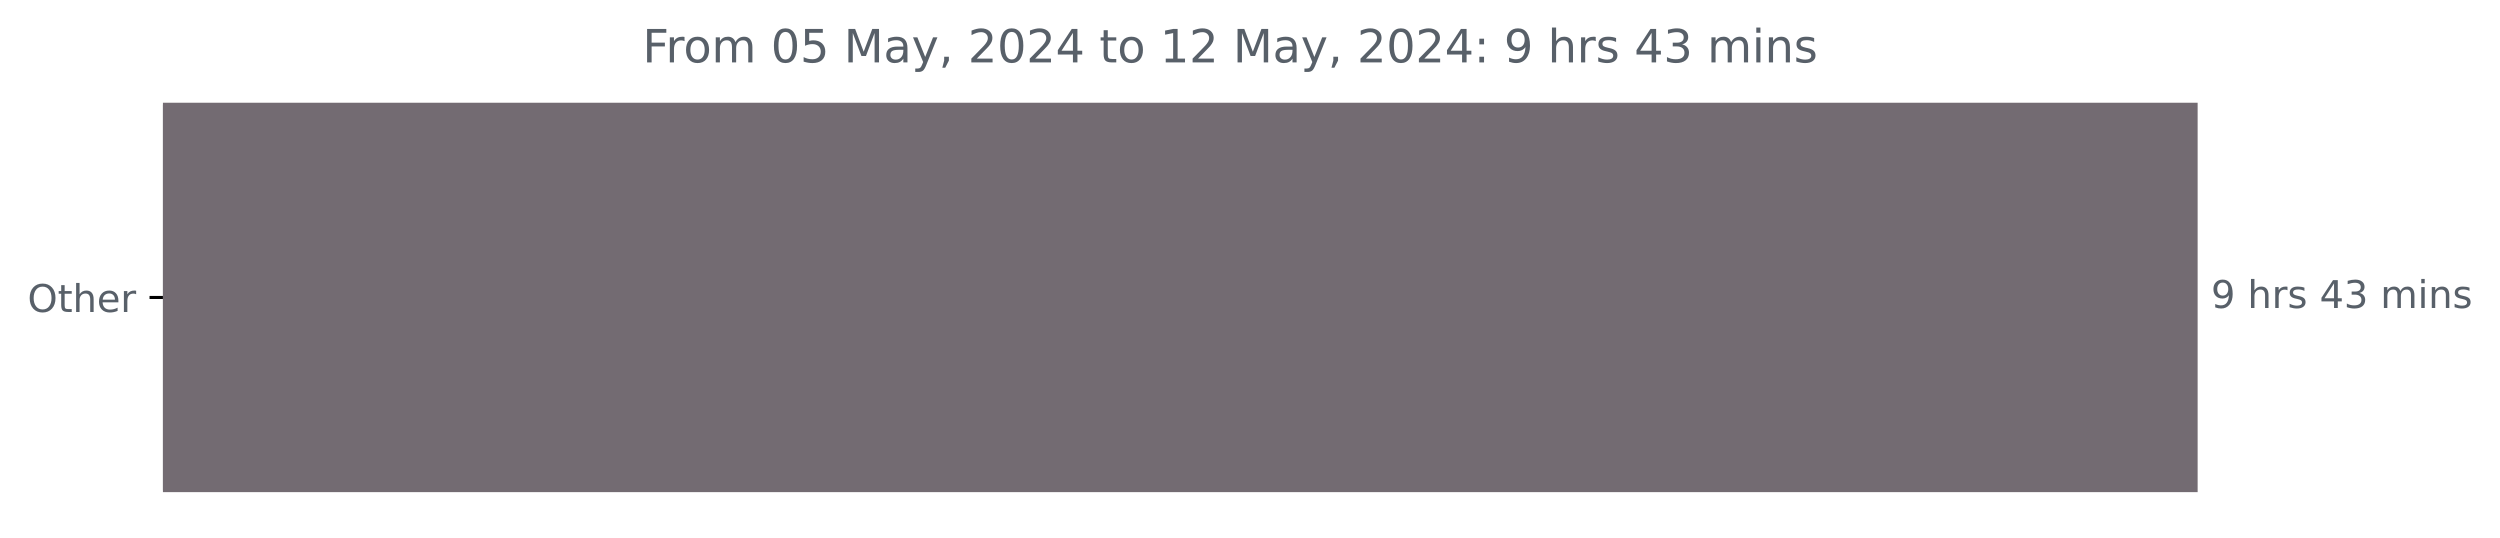
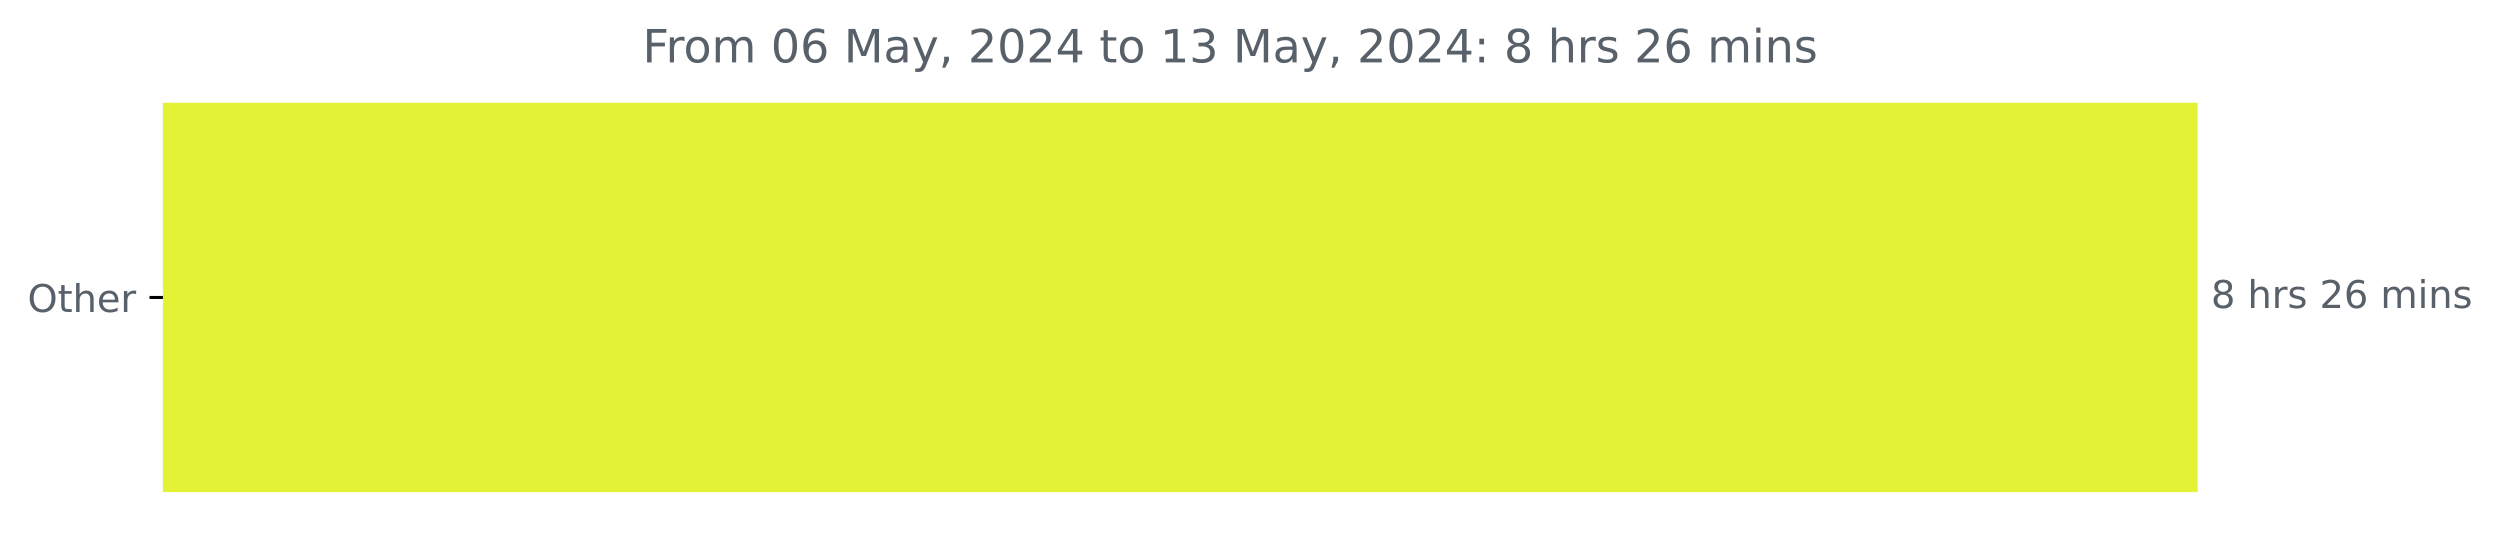
<svg xmlns="http://www.w3.org/2000/svg" xmlns:xlink="http://www.w3.org/1999/xlink" width="653.568pt" height="140.398pt" viewBox="0 0 653.568 140.398" version="1.1">
  <defs>
    <style type="text/css">*{stroke-linejoin: round; stroke-linecap: butt}</style>
  </defs>
  <g id="figure_1">
    <g id="patch_1">
      <path d="M 0 140.398  L 653.568 140.398  L 653.568 0  L 0 0  L 0 140.398  z " style="fill: none" />
    </g>
    <g id="axes_1">
      <g id="patch_2">
-         <path d="M 42.594 27.358  L 574.022 27.358  L 574.022 128.158  L 42.594 128.158  z " clip-path="url(#p17ab1a0a26)" style="fill: #736b72; stroke: #736b72; stroke-linejoin: miter" />
+         <path d="M 42.594 27.358  L 574.022 27.358  L 574.022 128.158  L 42.594 128.158  z " clip-path="url(#pe8fba51377)" style="fill: #e3f235; stroke: #e3f235; stroke-linejoin: miter" />
      </g>
      <g id="matplotlib.axis_1" />
      <g id="matplotlib.axis_2">
        <g id="ytick_1">
          <g id="line2d_1">
            <defs>
-               <path id="mf699113762" d="M 0 0  L -3.5 0  " style="stroke: #000000; stroke-width: 0.8" />
+               <path id="m49a5b8e5fd" d="M 0 0  L -3.5 0  " style="stroke: #000000; stroke-width: 0.8" />
            </defs>
            <g>
-               <use xlink:href="#mf699113762" x="42.594" y="77.758" style="stroke: #000000; stroke-width: 0.8" />
+               <use xlink:href="#m49a5b8e5fd" x="42.594" y="77.758" style="stroke: #000000; stroke-width: 0.8" />
            </g>
          </g>
          <g id="text_1">
            <g style="fill: #586069" transform="translate(7.2 81.55734) scale(0.1 -0.1)">
              <defs>
                <path id="DejaVuSans-4f" d="M 2522 4238  Q 1834 4238 1429 3725  Q 1025 3213 1025 2328  Q 1025 1447 1429 934  Q 1834 422 2522 422  Q 3209 422 3611 934  Q 4013 1447 4013 2328  Q 4013 3213 3611 3725  Q 3209 4238 2522 4238  z M 2522 4750  Q 3503 4750 4090 4092  Q 4678 3434 4678 2328  Q 4678 1225 4090 567  Q 3503 -91 2522 -91  Q 1538 -91 948 565  Q 359 1222 359 2328  Q 359 3434 948 4092  Q 1538 4750 2522 4750  z " transform="scale(0.015625)" />
                <path id="DejaVuSans-74" d="M 1172 4494  L 1172 3500  L 2356 3500  L 2356 3053  L 1172 3053  L 1172 1153  Q 1172 725 1289 603  Q 1406 481 1766 481  L 2356 481  L 2356 0  L 1766 0  Q 1100 0 847 248  Q 594 497 594 1153  L 594 3053  L 172 3053  L 172 3500  L 594 3500  L 594 4494  L 1172 4494  z " transform="scale(0.015625)" />
                <path id="DejaVuSans-68" d="M 3513 2113  L 3513 0  L 2938 0  L 2938 2094  Q 2938 2591 2744 2837  Q 2550 3084 2163 3084  Q 1697 3084 1428 2787  Q 1159 2491 1159 1978  L 1159 0  L 581 0  L 581 4863  L 1159 4863  L 1159 2956  Q 1366 3272 1645 3428  Q 1925 3584 2291 3584  Q 2894 3584 3203 3211  Q 3513 2838 3513 2113  z " transform="scale(0.015625)" />
                <path id="DejaVuSans-65" d="M 3597 1894  L 3597 1613  L 953 1613  Q 991 1019 1311 708  Q 1631 397 2203 397  Q 2534 397 2845 478  Q 3156 559 3463 722  L 3463 178  Q 3153 47 2828 -22  Q 2503 -91 2169 -91  Q 1331 -91 842 396  Q 353 884 353 1716  Q 353 2575 817 3079  Q 1281 3584 2069 3584  Q 2775 3584 3186 3129  Q 3597 2675 3597 1894  z M 3022 2063  Q 3016 2534 2758 2815  Q 2500 3097 2075 3097  Q 1594 3097 1305 2825  Q 1016 2553 972 2059  L 3022 2063  z " transform="scale(0.015625)" />
                <path id="DejaVuSans-72" d="M 2631 2963  Q 2534 3019 2420 3045  Q 2306 3072 2169 3072  Q 1681 3072 1420 2755  Q 1159 2438 1159 1844  L 1159 0  L 581 0  L 581 3500  L 1159 3500  L 1159 2956  Q 1341 3275 1631 3429  Q 1922 3584 2338 3584  Q 2397 3584 2469 3576  Q 2541 3569 2628 3553  L 2631 2963  z " transform="scale(0.015625)" />
              </defs>
              <use xlink:href="#DejaVuSans-4f" />
              <use xlink:href="#DejaVuSans-74" x="78.711" />
              <use xlink:href="#DejaVuSans-68" x="117.92" />
              <use xlink:href="#DejaVuSans-65" x="181.299" />
              <use xlink:href="#DejaVuSans-72" x="242.822" />
            </g>
          </g>
        </g>
      </g>
      <g id="text_2">
        <g style="fill: #586069" transform="translate(578.0223 80.5175) scale(0.1 -0.1)">
          <defs>
-             <path id="DejaVuSans-39" d="M 703 97  L 703 672  Q 941 559 1184 500  Q 1428 441 1663 441  Q 2288 441 2617 861  Q 2947 1281 2994 2138  Q 2813 1869 2534 1725  Q 2256 1581 1919 1581  Q 1219 1581 811 2004  Q 403 2428 403 3163  Q 403 3881 828 4315  Q 1253 4750 1959 4750  Q 2769 4750 3195 4129  Q 3622 3509 3622 2328  Q 3622 1225 3098 567  Q 2575 -91 1691 -91  Q 1453 -91 1209 -44  Q 966 3 703 97  z M 1959 2075  Q 2384 2075 2632 2365  Q 2881 2656 2881 3163  Q 2881 3666 2632 3958  Q 2384 4250 1959 4250  Q 1534 4250 1286 3958  Q 1038 3666 1038 3163  Q 1038 2656 1286 2365  Q 1534 2075 1959 2075  z " transform="scale(0.015625)" />
+             <path id="DejaVuSans-38" d="M 2034 2216  Q 1584 2216 1326 1975  Q 1069 1734 1069 1313  Q 1069 891 1326 650  Q 1584 409 2034 409  Q 2484 409 2743 651  Q 3003 894 3003 1313  Q 3003 1734 2745 1975  Q 2488 2216 2034 2216  z M 1403 2484  Q 997 2584 770 2862  Q 544 3141 544 3541  Q 544 4100 942 4425  Q 1341 4750 2034 4750  Q 2731 4750 3128 4425  Q 3525 4100 3525 3541  Q 3525 3141 3298 2862  Q 3072 2584 2669 2484  Q 3125 2378 3379 2068  Q 3634 1759 3634 1313  Q 3634 634 3220 271  Q 2806 -91 2034 -91  Q 1263 -91 848 271  Q 434 634 434 1313  Q 434 1759 690 2068  Q 947 2378 1403 2484  z M 1172 3481  Q 1172 3119 1398 2916  Q 1625 2713 2034 2713  Q 2441 2713 2670 2916  Q 2900 3119 2900 3481  Q 2900 3844 2670 4047  Q 2441 4250 2034 4250  Q 1625 4250 1398 4047  Q 1172 3844 1172 3481  z " transform="scale(0.015625)" />
            <path id="DejaVuSans-20" transform="scale(0.015625)" />
            <path id="DejaVuSans-73" d="M 2834 3397  L 2834 2853  Q 2591 2978 2328 3040  Q 2066 3103 1784 3103  Q 1356 3103 1142 2972  Q 928 2841 928 2578  Q 928 2378 1081 2264  Q 1234 2150 1697 2047  L 1894 2003  Q 2506 1872 2764 1633  Q 3022 1394 3022 966  Q 3022 478 2636 193  Q 2250 -91 1575 -91  Q 1294 -91 989 -36  Q 684 19 347 128  L 347 722  Q 666 556 975 473  Q 1284 391 1588 391  Q 1994 391 2212 530  Q 2431 669 2431 922  Q 2431 1156 2273 1281  Q 2116 1406 1581 1522  L 1381 1569  Q 847 1681 609 1914  Q 372 2147 372 2553  Q 372 3047 722 3315  Q 1072 3584 1716 3584  Q 2034 3584 2315 3537  Q 2597 3491 2834 3397  z " transform="scale(0.015625)" />
-             <path id="DejaVuSans-34" d="M 2419 4116  L 825 1625  L 2419 1625  L 2419 4116  z M 2253 4666  L 3047 4666  L 3047 1625  L 3713 1625  L 3713 1100  L 3047 1100  L 3047 0  L 2419 0  L 2419 1100  L 313 1100  L 313 1709  L 2253 4666  z " transform="scale(0.015625)" />
-             <path id="DejaVuSans-33" d="M 2597 2516  Q 3050 2419 3304 2112  Q 3559 1806 3559 1356  Q 3559 666 3084 287  Q 2609 -91 1734 -91  Q 1441 -91 1130 -33  Q 819 25 488 141  L 488 750  Q 750 597 1062 519  Q 1375 441 1716 441  Q 2309 441 2620 675  Q 2931 909 2931 1356  Q 2931 1769 2642 2001  Q 2353 2234 1838 2234  L 1294 2234  L 1294 2753  L 1863 2753  Q 2328 2753 2575 2939  Q 2822 3125 2822 3475  Q 2822 3834 2567 4026  Q 2313 4219 1838 4219  Q 1578 4219 1281 4162  Q 984 4106 628 3988  L 628 4550  Q 988 4650 1302 4700  Q 1616 4750 1894 4750  Q 2613 4750 3031 4423  Q 3450 4097 3450 3541  Q 3450 3153 3228 2886  Q 3006 2619 2597 2516  z " transform="scale(0.015625)" />
+             <path id="DejaVuSans-32" d="M 1228 531  L 3431 531  L 3431 0  L 469 0  L 469 531  Q 828 903 1448 1529  Q 2069 2156 2228 2338  Q 2531 2678 2651 2914  Q 2772 3150 2772 3378  Q 2772 3750 2511 3984  Q 2250 4219 1831 4219  Q 1534 4219 1204 4116  Q 875 4013 500 3803  L 500 4441  Q 881 4594 1212 4672  Q 1544 4750 1819 4750  Q 2544 4750 2975 4387  Q 3406 4025 3406 3419  Q 3406 3131 3298 2873  Q 3191 2616 2906 2266  Q 2828 2175 2409 1742  Q 1991 1309 1228 531  z " transform="scale(0.015625)" />
+             <path id="DejaVuSans-36" d="M 2113 2584  Q 1688 2584 1439 2293  Q 1191 2003 1191 1497  Q 1191 994 1439 701  Q 1688 409 2113 409  Q 2538 409 2786 701  Q 3034 994 3034 1497  Q 3034 2003 2786 2293  Q 2538 2584 2113 2584  z M 3366 4563  L 3366 3988  Q 3128 4100 2886 4159  Q 2644 4219 2406 4219  Q 1781 4219 1451 3797  Q 1122 3375 1075 2522  Q 1259 2794 1537 2939  Q 1816 3084 2150 3084  Q 2853 3084 3261 2657  Q 3669 2231 3669 1497  Q 3669 778 3244 343  Q 2819 -91 2113 -91  Q 1303 -91 875 529  Q 447 1150 447 2328  Q 447 3434 972 4092  Q 1497 4750 2381 4750  Q 2619 4750 2861 4703  Q 3103 4656 3366 4563  z " transform="scale(0.015625)" />
            <path id="DejaVuSans-6d" d="M 3328 2828  Q 3544 3216 3844 3400  Q 4144 3584 4550 3584  Q 5097 3584 5394 3201  Q 5691 2819 5691 2113  L 5691 0  L 5113 0  L 5113 2094  Q 5113 2597 4934 2840  Q 4756 3084 4391 3084  Q 3944 3084 3684 2787  Q 3425 2491 3425 1978  L 3425 0  L 2847 0  L 2847 2094  Q 2847 2600 2669 2842  Q 2491 3084 2119 3084  Q 1678 3084 1418 2786  Q 1159 2488 1159 1978  L 1159 0  L 581 0  L 581 3500  L 1159 3500  L 1159 2956  Q 1356 3278 1631 3431  Q 1906 3584 2284 3584  Q 2666 3584 2933 3390  Q 3200 3197 3328 2828  z " transform="scale(0.015625)" />
            <path id="DejaVuSans-69" d="M 603 3500  L 1178 3500  L 1178 0  L 603 0  L 603 3500  z M 603 4863  L 1178 4863  L 1178 4134  L 603 4134  L 603 4863  z " transform="scale(0.015625)" />
            <path id="DejaVuSans-6e" d="M 3513 2113  L 3513 0  L 2938 0  L 2938 2094  Q 2938 2591 2744 2837  Q 2550 3084 2163 3084  Q 1697 3084 1428 2787  Q 1159 2491 1159 1978  L 1159 0  L 581 0  L 581 3500  L 1159 3500  L 1159 2956  Q 1366 3272 1645 3428  Q 1925 3584 2291 3584  Q 2894 3584 3203 3211  Q 3513 2838 3513 2113  z " transform="scale(0.015625)" />
          </defs>
-           <use xlink:href="#DejaVuSans-39" />
+           <use xlink:href="#DejaVuSans-38" />
          <use xlink:href="#DejaVuSans-20" x="63.623" />
          <use xlink:href="#DejaVuSans-68" x="95.41" />
          <use xlink:href="#DejaVuSans-72" x="158.789" />
          <use xlink:href="#DejaVuSans-73" x="199.902" />
          <use xlink:href="#DejaVuSans-20" x="252.002" />
-           <use xlink:href="#DejaVuSans-34" x="283.789" />
-           <use xlink:href="#DejaVuSans-33" x="347.412" />
+           <use xlink:href="#DejaVuSans-32" x="283.789" />
+           <use xlink:href="#DejaVuSans-36" x="347.412" />
          <use xlink:href="#DejaVuSans-20" x="411.035" />
          <use xlink:href="#DejaVuSans-6d" x="442.822" />
          <use xlink:href="#DejaVuSans-69" x="540.234" />
          <use xlink:href="#DejaVuSans-6e" x="568.018" />
          <use xlink:href="#DejaVuSans-73" x="631.396" />
        </g>
      </g>
      <g id="text_3">
        <g style="fill: #586069" transform="translate(167.99 16.31812) scale(0.12 -0.12)">
          <defs>
            <path id="DejaVuSans-46" d="M 628 4666  L 3309 4666  L 3309 4134  L 1259 4134  L 1259 2759  L 3109 2759  L 3109 2228  L 1259 2228  L 1259 0  L 628 0  L 628 4666  z " transform="scale(0.015625)" />
            <path id="DejaVuSans-6f" d="M 1959 3097  Q 1497 3097 1228 2736  Q 959 2375 959 1747  Q 959 1119 1226 758  Q 1494 397 1959 397  Q 2419 397 2687 759  Q 2956 1122 2956 1747  Q 2956 2369 2687 2733  Q 2419 3097 1959 3097  z M 1959 3584  Q 2709 3584 3137 3096  Q 3566 2609 3566 1747  Q 3566 888 3137 398  Q 2709 -91 1959 -91  Q 1206 -91 779 398  Q 353 888 353 1747  Q 353 2609 779 3096  Q 1206 3584 1959 3584  z " transform="scale(0.015625)" />
            <path id="DejaVuSans-30" d="M 2034 4250  Q 1547 4250 1301 3770  Q 1056 3291 1056 2328  Q 1056 1369 1301 889  Q 1547 409 2034 409  Q 2525 409 2770 889  Q 3016 1369 3016 2328  Q 3016 3291 2770 3770  Q 2525 4250 2034 4250  z M 2034 4750  Q 2819 4750 3233 4129  Q 3647 3509 3647 2328  Q 3647 1150 3233 529  Q 2819 -91 2034 -91  Q 1250 -91 836 529  Q 422 1150 422 2328  Q 422 3509 836 4129  Q 1250 4750 2034 4750  z " transform="scale(0.015625)" />
-             <path id="DejaVuSans-35" d="M 691 4666  L 3169 4666  L 3169 4134  L 1269 4134  L 1269 2991  Q 1406 3038 1543 3061  Q 1681 3084 1819 3084  Q 2600 3084 3056 2656  Q 3513 2228 3513 1497  Q 3513 744 3044 326  Q 2575 -91 1722 -91  Q 1428 -91 1123 -41  Q 819 9 494 109  L 494 744  Q 775 591 1075 516  Q 1375 441 1709 441  Q 2250 441 2565 725  Q 2881 1009 2881 1497  Q 2881 1984 2565 2268  Q 2250 2553 1709 2553  Q 1456 2553 1204 2497  Q 953 2441 691 2322  L 691 4666  z " transform="scale(0.015625)" />
            <path id="DejaVuSans-4d" d="M 628 4666  L 1569 4666  L 2759 1491  L 3956 4666  L 4897 4666  L 4897 0  L 4281 0  L 4281 4097  L 3078 897  L 2444 897  L 1241 4097  L 1241 0  L 628 0  L 628 4666  z " transform="scale(0.015625)" />
            <path id="DejaVuSans-61" d="M 2194 1759  Q 1497 1759 1228 1600  Q 959 1441 959 1056  Q 959 750 1161 570  Q 1363 391 1709 391  Q 2188 391 2477 730  Q 2766 1069 2766 1631  L 2766 1759  L 2194 1759  z M 3341 1997  L 3341 0  L 2766 0  L 2766 531  Q 2569 213 2275 61  Q 1981 -91 1556 -91  Q 1019 -91 701 211  Q 384 513 384 1019  Q 384 1609 779 1909  Q 1175 2209 1959 2209  L 2766 2209  L 2766 2266  Q 2766 2663 2505 2880  Q 2244 3097 1772 3097  Q 1472 3097 1187 3025  Q 903 2953 641 2809  L 641 3341  Q 956 3463 1253 3523  Q 1550 3584 1831 3584  Q 2591 3584 2966 3190  Q 3341 2797 3341 1997  z " transform="scale(0.015625)" />
            <path id="DejaVuSans-79" d="M 2059 -325  Q 1816 -950 1584 -1140  Q 1353 -1331 966 -1331  L 506 -1331  L 506 -850  L 844 -850  Q 1081 -850 1212 -737  Q 1344 -625 1503 -206  L 1606 56  L 191 3500  L 800 3500  L 1894 763  L 2988 3500  L 3597 3500  L 2059 -325  z " transform="scale(0.015625)" />
            <path id="DejaVuSans-2c" d="M 750 794  L 1409 794  L 1409 256  L 897 -744  L 494 -744  L 750 256  L 750 794  z " transform="scale(0.015625)" />
-             <path id="DejaVuSans-32" d="M 1228 531  L 3431 531  L 3431 0  L 469 0  L 469 531  Q 828 903 1448 1529  Q 2069 2156 2228 2338  Q 2531 2678 2651 2914  Q 2772 3150 2772 3378  Q 2772 3750 2511 3984  Q 2250 4219 1831 4219  Q 1534 4219 1204 4116  Q 875 4013 500 3803  L 500 4441  Q 881 4594 1212 4672  Q 1544 4750 1819 4750  Q 2544 4750 2975 4387  Q 3406 4025 3406 3419  Q 3406 3131 3298 2873  Q 3191 2616 2906 2266  Q 2828 2175 2409 1742  Q 1991 1309 1228 531  z " transform="scale(0.015625)" />
+             <path id="DejaVuSans-34" d="M 2419 4116  L 825 1625  L 2419 1625  L 2419 4116  z M 2253 4666  L 3047 4666  L 3047 1625  L 3713 1625  L 3713 1100  L 3047 1100  L 3047 0  L 2419 0  L 2419 1100  L 313 1100  L 313 1709  L 2253 4666  z " transform="scale(0.015625)" />
            <path id="DejaVuSans-31" d="M 794 531  L 1825 531  L 1825 4091  L 703 3866  L 703 4441  L 1819 4666  L 2450 4666  L 2450 531  L 3481 531  L 3481 0  L 794 0  L 794 531  z " transform="scale(0.015625)" />
+             <path id="DejaVuSans-33" d="M 2597 2516  Q 3050 2419 3304 2112  Q 3559 1806 3559 1356  Q 3559 666 3084 287  Q 2609 -91 1734 -91  Q 1441 -91 1130 -33  Q 819 25 488 141  L 488 750  Q 750 597 1062 519  Q 1375 441 1716 441  Q 2309 441 2620 675  Q 2931 909 2931 1356  Q 2931 1769 2642 2001  Q 2353 2234 1838 2234  L 1294 2234  L 1294 2753  L 1863 2753  Q 2328 2753 2575 2939  Q 2822 3125 2822 3475  Q 2822 3834 2567 4026  Q 2313 4219 1838 4219  Q 1578 4219 1281 4162  Q 984 4106 628 3988  L 628 4550  Q 988 4650 1302 4700  Q 1616 4750 1894 4750  Q 2613 4750 3031 4423  Q 3450 4097 3450 3541  Q 3450 3153 3228 2886  Q 3006 2619 2597 2516  z " transform="scale(0.015625)" />
            <path id="DejaVuSans-3a" d="M 750 794  L 1409 794  L 1409 0  L 750 0  L 750 794  z M 750 3309  L 1409 3309  L 1409 2516  L 750 2516  L 750 3309  z " transform="scale(0.015625)" />
          </defs>
          <use xlink:href="#DejaVuSans-46" />
          <use xlink:href="#DejaVuSans-72" x="50.27" />
          <use xlink:href="#DejaVuSans-6f" x="89.133" />
          <use xlink:href="#DejaVuSans-6d" x="150.314" />
          <use xlink:href="#DejaVuSans-20" x="247.727" />
          <use xlink:href="#DejaVuSans-30" x="279.514" />
-           <use xlink:href="#DejaVuSans-35" x="343.137" />
+           <use xlink:href="#DejaVuSans-36" x="343.137" />
          <use xlink:href="#DejaVuSans-20" x="406.76" />
          <use xlink:href="#DejaVuSans-4d" x="438.547" />
          <use xlink:href="#DejaVuSans-61" x="524.826" />
          <use xlink:href="#DejaVuSans-79" x="586.105" />
          <use xlink:href="#DejaVuSans-2c" x="645.285" />
          <use xlink:href="#DejaVuSans-20" x="677.072" />
          <use xlink:href="#DejaVuSans-32" x="708.859" />
          <use xlink:href="#DejaVuSans-30" x="772.482" />
          <use xlink:href="#DejaVuSans-32" x="836.105" />
          <use xlink:href="#DejaVuSans-34" x="899.729" />
          <use xlink:href="#DejaVuSans-20" x="963.352" />
          <use xlink:href="#DejaVuSans-74" x="995.139" />
          <use xlink:href="#DejaVuSans-6f" x="1034.348" />
          <use xlink:href="#DejaVuSans-20" x="1095.529" />
          <use xlink:href="#DejaVuSans-31" x="1127.316" />
-           <use xlink:href="#DejaVuSans-32" x="1190.939" />
+           <use xlink:href="#DejaVuSans-33" x="1190.939" />
          <use xlink:href="#DejaVuSans-20" x="1254.562" />
          <use xlink:href="#DejaVuSans-4d" x="1286.35" />
          <use xlink:href="#DejaVuSans-61" x="1372.629" />
          <use xlink:href="#DejaVuSans-79" x="1433.908" />
          <use xlink:href="#DejaVuSans-2c" x="1493.088" />
          <use xlink:href="#DejaVuSans-20" x="1524.875" />
          <use xlink:href="#DejaVuSans-32" x="1556.662" />
          <use xlink:href="#DejaVuSans-30" x="1620.285" />
          <use xlink:href="#DejaVuSans-32" x="1683.908" />
          <use xlink:href="#DejaVuSans-34" x="1747.531" />
          <use xlink:href="#DejaVuSans-3a" x="1811.154" />
          <use xlink:href="#DejaVuSans-20" x="1844.846" />
-           <use xlink:href="#DejaVuSans-39" x="1876.633" />
+           <use xlink:href="#DejaVuSans-38" x="1876.633" />
          <use xlink:href="#DejaVuSans-20" x="1940.256" />
          <use xlink:href="#DejaVuSans-68" x="1972.043" />
          <use xlink:href="#DejaVuSans-72" x="2035.422" />
          <use xlink:href="#DejaVuSans-73" x="2076.535" />
          <use xlink:href="#DejaVuSans-20" x="2128.635" />
-           <use xlink:href="#DejaVuSans-34" x="2160.422" />
-           <use xlink:href="#DejaVuSans-33" x="2224.045" />
+           <use xlink:href="#DejaVuSans-32" x="2160.422" />
+           <use xlink:href="#DejaVuSans-36" x="2224.045" />
          <use xlink:href="#DejaVuSans-20" x="2287.668" />
          <use xlink:href="#DejaVuSans-6d" x="2319.455" />
          <use xlink:href="#DejaVuSans-69" x="2416.867" />
          <use xlink:href="#DejaVuSans-6e" x="2444.65" />
          <use xlink:href="#DejaVuSans-73" x="2508.029" />
        </g>
      </g>
    </g>
  </g>
  <defs>
-     <clipPath id="p17ab1a0a26">
+     <clipPath id="pe8fba51377">
      <rect x="42.594" y="22.318" width="558" height="110.88" />
    </clipPath>
  </defs>
</svg>
